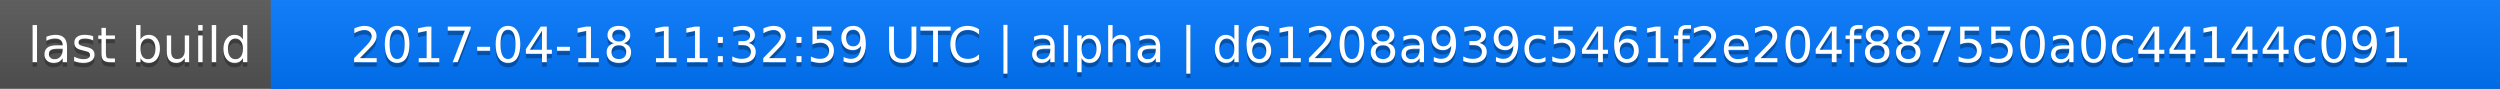
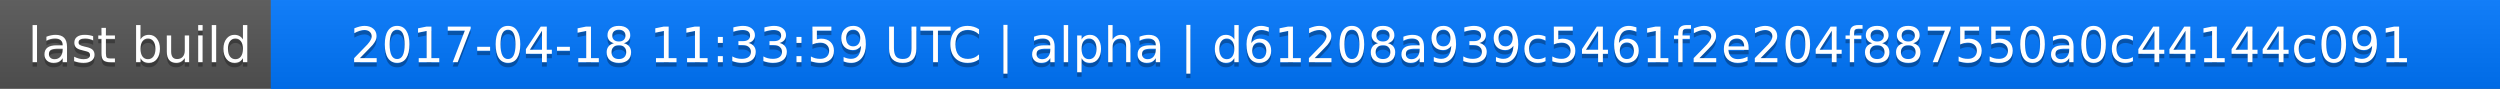
<svg xmlns="http://www.w3.org/2000/svg" width="563" height="20">
  <linearGradient id="a" x2="0" y2="100%">
    <stop offset="0" stop-color="#bbb" stop-opacity=".1" />
    <stop offset="1" stop-opacity=".1" />
  </linearGradient>
  <rect rx="0" width="563" height="20" fill="#555" />
  <rect rx="0" x="61" width="502" height="20" fill="#07f" />
  <path fill="#07f" d="M61 0h4v20h-4z" />
  <rect rx="0" width="563" height="20" fill="url(#a)" />
  <g fill="#fff" text-anchor="middle" font-family="DejaVu Sans,Verdana,Geneva,sans-serif" font-size="11">
    <text x="31.5" y="15" fill="#010101" fill-opacity=".3">last build</text>
    <text x="31.5" y="14">last build</text>
-     <text x="311" y="15" fill="#010101" fill-opacity=".3">2017-04-18 11:32:59 UTC | alpha | d61208a939c5461f2e204f887550a0c44144c091</text>
-     <text x="311" y="14">2017-04-18 11:32:59 UTC | alpha | d61208a939c5461f2e204f887550a0c44144c091</text>
+     <text x="311" y="15" fill="#010101" fill-opacity=".3">2017-04-18 11:33:59 UTC | alpha | d61208a939c5461f2e204f887550a0c44144c091</text>
+     <text x="311" y="14">2017-04-18 11:33:59 UTC | alpha | d61208a939c5461f2e204f887550a0c44144c091</text>
  </g>
</svg>
